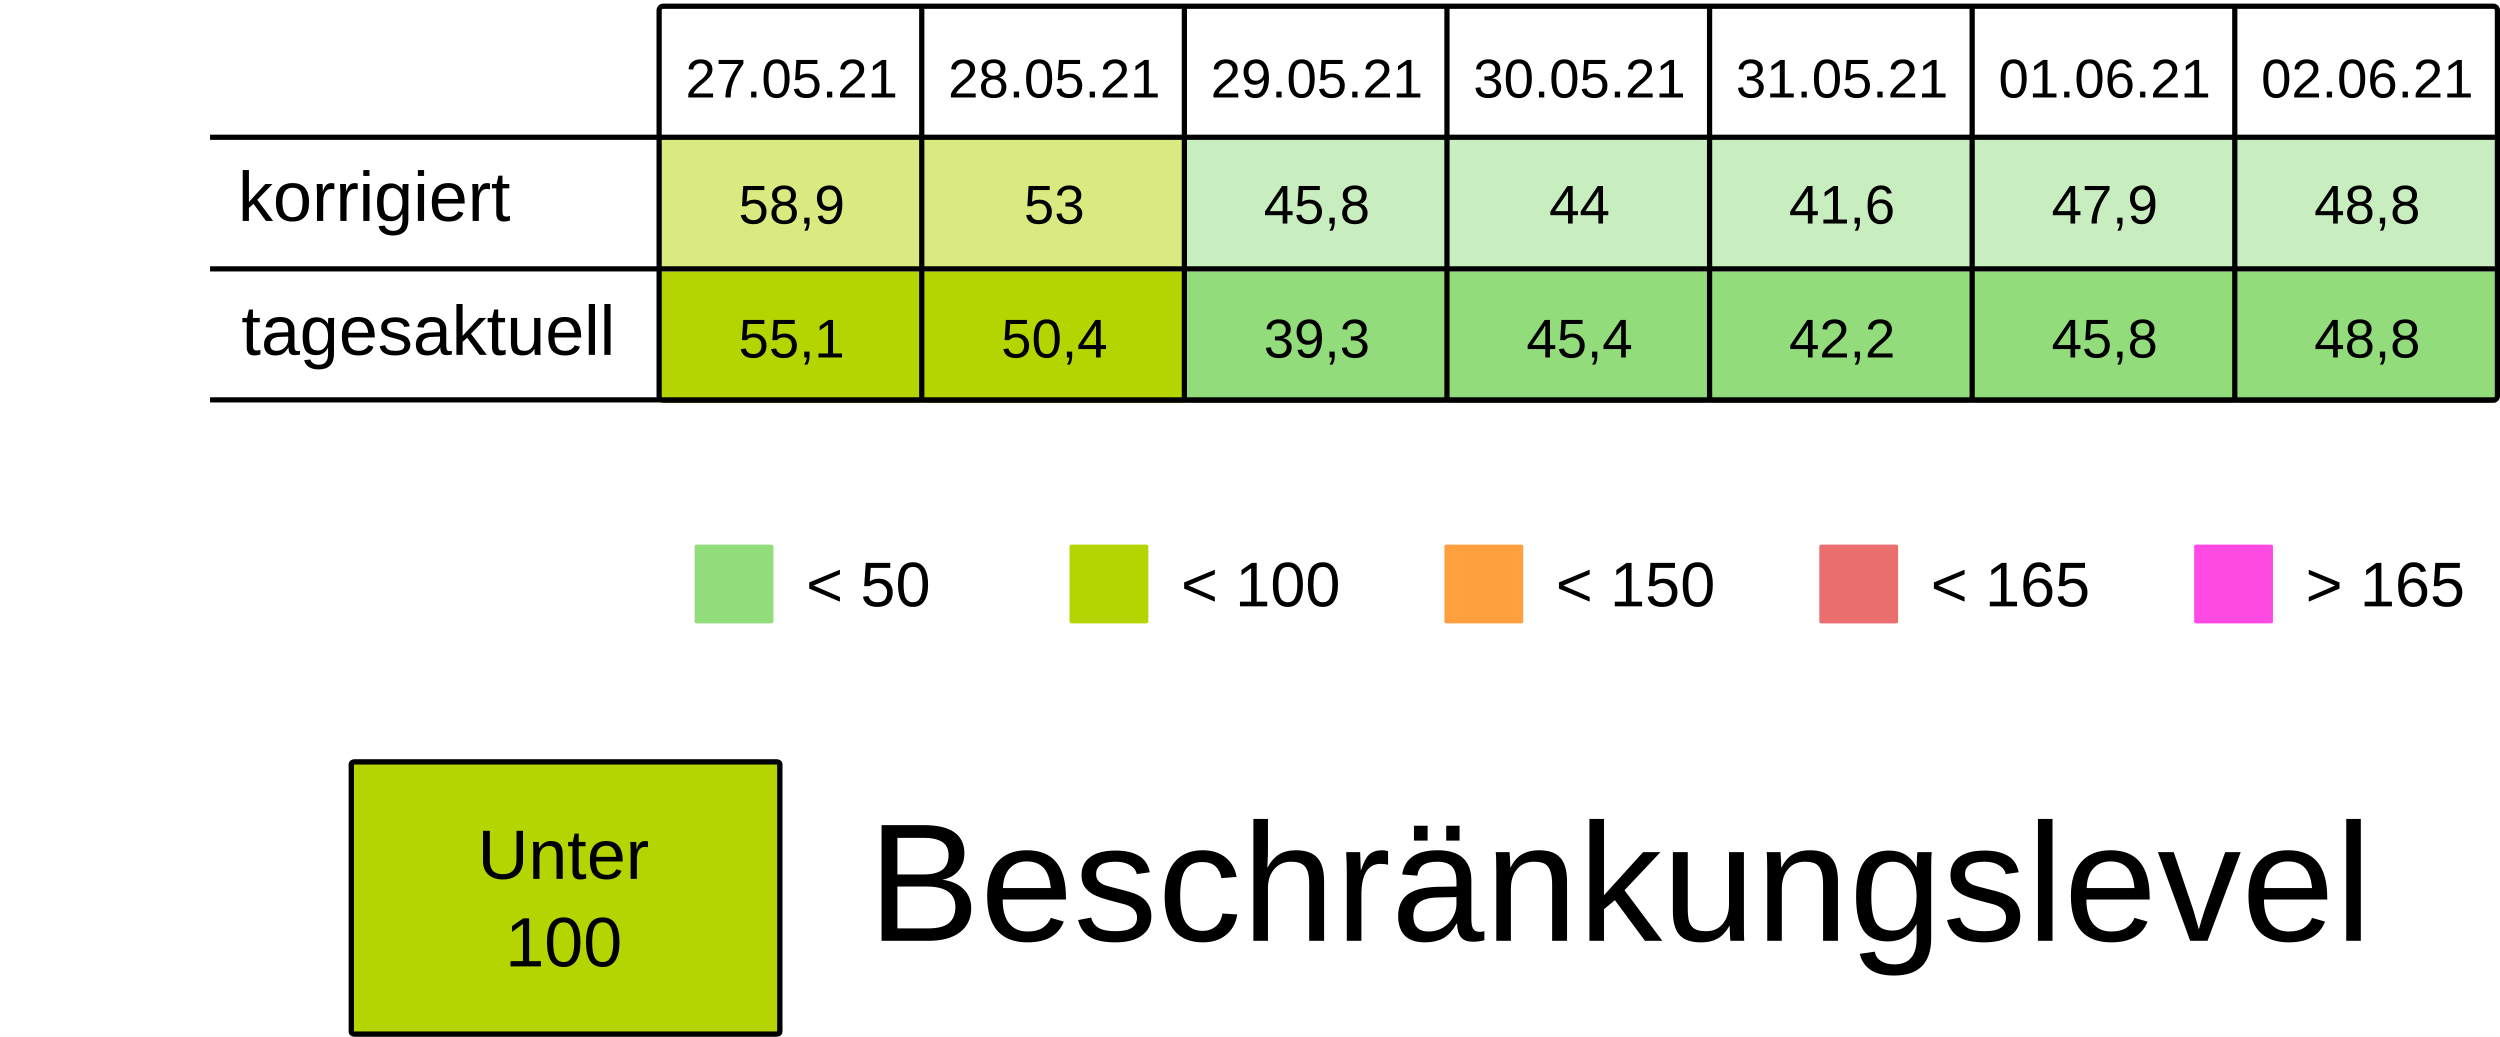
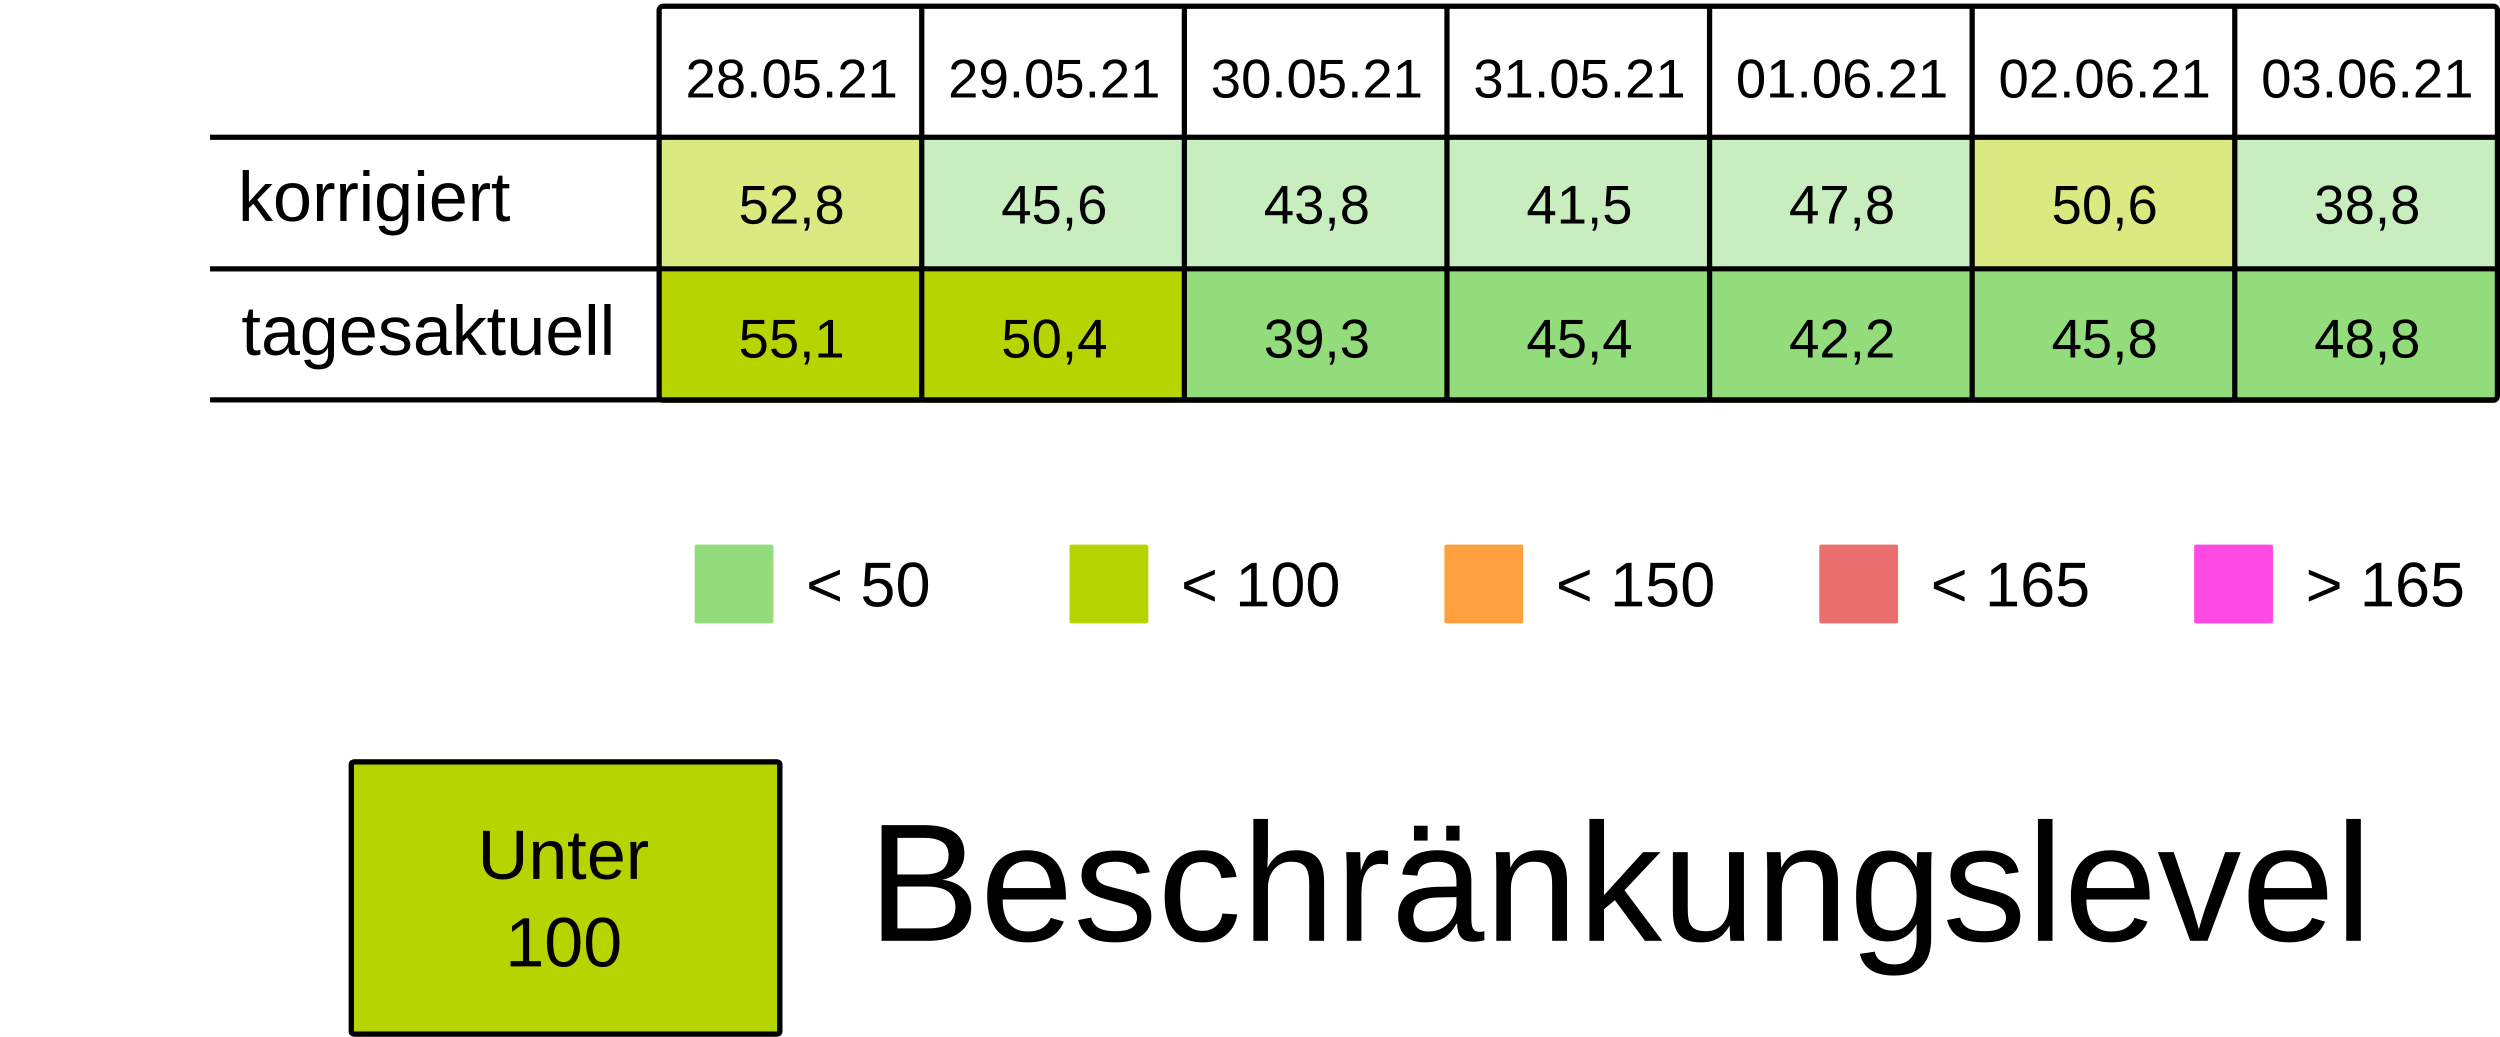
<svg xmlns="http://www.w3.org/2000/svg" viewBox="0 0 125.94 52.229" height="197.399" width="475.994">
  <rect width="100%" height="100%" x="-.001" fill="#fff" />
  <g transform="translate(-13.231 -25.355)">
    <rect ry=".106" rx=".169" y="32.284" x="46.434" height="6.615" width="13.229" fill="#B5D4007F" />
-     <rect ry=".106" rx=".169" y="32.284" x="59.664" height="6.615" width="13.229" fill="#B5D4007F" />
+     <rect ry=".106" rx=".169" y="32.284" x="59.664" height="6.615" width="13.229" fill="#92dc7c7F" />
    <rect ry=".106" rx=".169" y="32.284" x="72.893" height="6.615" width="13.229" fill="#92dc7c7F" />
    <rect ry=".106" rx=".169" y="32.284" x="86.122" height="6.615" width="13.229" fill="#92dc7c7F" />
    <rect ry=".106" rx=".169" y="32.284" x="99.351" height="6.615" width="13.229" fill="#92dc7c7F" />
-     <rect ry=".106" rx=".169" y="32.284" x="112.58" height="6.615" width="13.229" fill="#92dc7c7F" />
+     <rect ry=".106" rx=".169" y="32.284" x="112.58" height="6.615" width="13.229" fill="#B5D4007F" />
    <rect ry=".106" rx=".169" y="32.284" x="125.809" height="6.615" width="13.229" fill="#92dc7c7F" />
    <text y="30.266" x="53.113" style="line-height:125%;-inkscape-font-specification:Arial;text-align:center" font-weight="400" font-size="2.749" letter-spacing="0" word-spacing="0" font-family="Arial" text-anchor="middle" stroke-width=".064">
-       <tspan style="text-align:center" y="30.266" x="53.113">27.05.21</tspan>
+       <tspan style="text-align:center" y="30.266" x="53.113">28.05.21</tspan>
    </text>
    <text y="30.266" x="66.342" style="line-height:125%;-inkscape-font-specification:Arial;text-align:center" font-weight="400" font-size="2.749" letter-spacing="0" word-spacing="0" font-family="Arial" text-anchor="middle" stroke-width=".064">
-       <tspan style="text-align:center" y="30.266" x="66.342">28.05.21</tspan>
+       <tspan style="text-align:center" y="30.266" x="66.342">29.05.21</tspan>
    </text>
    <text y="30.266" x="79.571" style="line-height:125%;-inkscape-font-specification:Arial;text-align:center" font-weight="400" font-size="2.749" letter-spacing="0" word-spacing="0" font-family="Arial" text-anchor="middle" stroke-width=".064">
-       <tspan style="text-align:center" y="30.266" x="79.571">29.05.21</tspan>
+       <tspan style="text-align:center" y="30.266" x="79.571">30.05.21</tspan>
    </text>
    <text y="30.266" x="92.8" style="line-height:125%;-inkscape-font-specification:Arial;text-align:center" font-weight="400" font-size="2.749" letter-spacing="0" word-spacing="0" font-family="Arial" text-anchor="middle" stroke-width=".064">
-       <tspan style="text-align:center" y="30.266" x="92.8">30.05.21</tspan>
+       <tspan style="text-align:center" y="30.266" x="92.8">31.05.21</tspan>
    </text>
    <text y="30.266" x="106.029" style="line-height:125%;-inkscape-font-specification:Arial;text-align:center" font-weight="400" font-size="2.749" letter-spacing="0" word-spacing="0" font-family="Arial" text-anchor="middle" stroke-width=".064">
-       <tspan style="text-align:center" y="30.266" x="106.029">31.05.21</tspan>
+       <tspan style="text-align:center" y="30.266" x="106.029">01.06.21</tspan>
    </text>
    <text y="30.266" x="119.258" style="line-height:125%;-inkscape-font-specification:Arial;text-align:center" font-weight="400" font-size="2.749" letter-spacing="0" word-spacing="0" font-family="Arial" text-anchor="middle" stroke-width=".064">
-       <tspan style="text-align:center" y="30.266" x="119.258">01.06.21</tspan>
+       <tspan style="text-align:center" y="30.266" x="119.258">02.06.21</tspan>
    </text>
    <text y="30.266" x="132.488" style="line-height:125%;-inkscape-font-specification:Arial;text-align:center" font-weight="400" font-size="2.749" letter-spacing="0" word-spacing="0" font-family="Arial" text-anchor="middle" stroke-width=".064">
-       <tspan style="text-align:center" y="30.266" x="132.488">02.06.21</tspan>
+       <tspan style="text-align:center" y="30.266" x="132.488">03.06.21</tspan>
    </text>
    <text y="36.616" x="53.113" style="line-height:125%;-inkscape-font-specification:Arial;text-align:center" font-weight="400" font-size="2.749" letter-spacing="0" word-spacing="0" font-family="Arial" text-anchor="middle" stroke-width=".064">
-       <tspan style="text-align:center" y="36.616" x="53.113">58,9</tspan>
+       <tspan style="text-align:center" y="36.616" x="53.113">52,8</tspan>
    </text>
    <text y="36.616" x="66.342" style="line-height:125%;-inkscape-font-specification:Arial;text-align:center" font-weight="400" font-size="2.749" letter-spacing="0" word-spacing="0" font-family="Arial" text-anchor="middle" stroke-width=".064">
-       <tspan style="text-align:center" y="36.616" x="66.342">53</tspan>
+       <tspan style="text-align:center" y="36.616" x="66.342">45,6</tspan>
    </text>
    <text y="36.616" x="79.571" style="line-height:125%;-inkscape-font-specification:Arial;text-align:center" font-weight="400" font-size="2.749" letter-spacing="0" word-spacing="0" font-family="Arial" text-anchor="middle" stroke-width=".064">
-       <tspan style="text-align:center" y="36.616" x="79.571">45,8</tspan>
+       <tspan style="text-align:center" y="36.616" x="79.571">43,8</tspan>
    </text>
    <text y="36.616" x="92.8" style="line-height:125%;-inkscape-font-specification:Arial;text-align:center" font-weight="400" font-size="2.749" letter-spacing="0" word-spacing="0" font-family="Arial" text-anchor="middle" stroke-width=".064">
-       <tspan style="text-align:center" y="36.616" x="92.8">44</tspan>
+       <tspan style="text-align:center" y="36.616" x="92.8">41,5</tspan>
    </text>
    <text y="36.616" x="106.029" style="line-height:125%;-inkscape-font-specification:Arial;text-align:center" font-weight="400" font-size="2.749" letter-spacing="0" word-spacing="0" font-family="Arial" text-anchor="middle" stroke-width=".064">
-       <tspan style="text-align:center" y="36.616" x="106.029">41,6</tspan>
+       <tspan style="text-align:center" y="36.616" x="106.029">47,8</tspan>
    </text>
    <text y="36.616" x="119.258" style="line-height:125%;-inkscape-font-specification:Arial;text-align:center" font-weight="400" font-size="2.749" letter-spacing="0" word-spacing="0" font-family="Arial" text-anchor="middle" stroke-width=".064">
-       <tspan style="text-align:center" y="36.616" x="119.258">47,9</tspan>
+       <tspan style="text-align:center" y="36.616" x="119.258">50,6</tspan>
    </text>
    <text y="36.616" x="132.488" style="line-height:125%;-inkscape-font-specification:Arial;text-align:center" font-weight="400" font-size="2.749" letter-spacing="0" word-spacing="0" font-family="Arial" text-anchor="middle" stroke-width=".064">
-       <tspan style="text-align:center" y="36.616" x="132.488">48,8</tspan>
+       <tspan style="text-align:center" y="36.616" x="132.488">38,8</tspan>
    </text>
    <rect ry=".071" rx=".12" y="52.79" x="48.224" height="3.969" width="3.969" fill="#92dc7c" />
    <text y="55.896" x="53.84" style="line-height:125%;-inkscape-font-specification:Arial" font-weight="400" font-size="3.175" letter-spacing="0" word-spacing="0" font-family="Arial" stroke-width=".265">
      <tspan y="55.896" x="53.84">&lt; 50</tspan>
    </text>
    <rect ry=".071" rx=".12" y="52.79" x="67.11" height="3.969" width="3.969" fill="#B5D400" />
    <text y="55.896" x="72.726" style="line-height:125%;-inkscape-font-specification:Arial" font-weight="400" font-size="3.175" letter-spacing="0" word-spacing="0" font-family="Arial" stroke-width=".265">
      <tspan y="55.896" x="72.726">&lt; 100</tspan>
    </text>
    <rect ry=".071" rx=".12" y="52.79" x="104.88" height="3.969" width="3.969" fill="#ea6e6e" />
    <text y="55.896" x="110.496" style="line-height:125%;-inkscape-font-specification:Arial" font-weight="400" font-size="3.175" letter-spacing="0" word-spacing="0" font-family="Arial" stroke-width=".265">
      <tspan y="55.896" x="110.496">&lt; 165</tspan>
    </text>
    <rect ry=".071" rx=".12" y="52.79" x="123.765" height="3.969" width="3.969" fill="#FF49E3" />
    <text y="55.896" x="129.381" style="line-height:125%;-inkscape-font-specification:Arial" font-weight="400" font-size="3.175" letter-spacing="0" word-spacing="0" font-family="Arial" stroke-width=".265">
      <tspan y="55.896" x="129.381">&gt; 165</tspan>
    </text>
    <rect ry=".071" rx=".12" y="52.79" x="85.995" height="3.969" width="3.969" fill="#ff9f3d" />
    <text y="55.896" x="91.61" style="line-height:125%;-inkscape-font-specification:Arial" font-weight="400" font-size="3.175" letter-spacing="0" word-spacing="0" font-family="Arial" stroke-width=".265">
      <tspan y="55.896" x="91.61">&lt; 150</tspan>
    </text>
    <rect ry=".106" rx=".169" y="39.031" x="46.435" height="6.615" width="13.229" fill="#B5D400" />
    <rect ry=".106" rx=".169" y="39.031" x="59.665" height="6.615" width="13.229" fill="#B5D400" />
    <rect ry=".106" rx=".169" y="39.031" x="72.894" height="6.615" width="13.229" fill="#92dc7c" />
    <rect ry=".106" rx=".169" y="39.031" x="86.123" height="6.615" width="13.229" fill="#92dc7c" />
    <rect ry=".106" rx=".169" y="39.031" x="99.352" height="6.615" width="13.229" fill="#92dc7c" />
    <rect ry=".106" rx=".169" y="39.031" x="112.581" height="6.615" width="13.229" fill="#92dc7c" />
    <rect ry=".106" rx=".169" y="39.031" x="125.81" height="6.615" width="13.229" fill="#92dc7c" />
    <text y="43.363" x="53.114" style="line-height:125%;-inkscape-font-specification:Arial;text-align:center" font-weight="400" font-size="2.749" letter-spacing="0" word-spacing="0" font-family="Arial" text-anchor="middle" stroke-width=".064">
      <tspan style="text-align:center" y="43.363" x="53.114">55,1</tspan>
    </text>
    <text y="43.363" x="66.343" style="line-height:125%;-inkscape-font-specification:Arial;text-align:center" font-weight="400" font-size="2.749" letter-spacing="0" word-spacing="0" font-family="Arial" text-anchor="middle" stroke-width=".064">
      <tspan style="text-align:center" y="43.363" x="66.343">50,4</tspan>
    </text>
    <text y="43.363" x="79.572" style="line-height:125%;-inkscape-font-specification:Arial;text-align:center" font-weight="400" font-size="2.749" letter-spacing="0" word-spacing="0" font-family="Arial" text-anchor="middle" stroke-width=".064">
      <tspan style="text-align:center" y="43.363" x="79.572">39,3</tspan>
    </text>
    <text y="43.363" x="92.801" style="line-height:125%;-inkscape-font-specification:Arial;text-align:center" font-weight="400" font-size="2.749" letter-spacing="0" word-spacing="0" font-family="Arial" text-anchor="middle" stroke-width=".064">
      <tspan style="text-align:center" y="43.363" x="92.801">45,4</tspan>
    </text>
    <text y="43.363" x="106.03" style="line-height:125%;-inkscape-font-specification:Arial;text-align:center" font-weight="400" font-size="2.749" letter-spacing="0" word-spacing="0" font-family="Arial" text-anchor="middle" stroke-width=".064">
      <tspan style="text-align:center" y="43.363" x="106.03">42,2</tspan>
    </text>
    <text y="43.363" x="119.259" style="line-height:125%;-inkscape-font-specification:Arial;text-align:center" font-weight="400" font-size="2.749" letter-spacing="0" word-spacing="0" font-family="Arial" text-anchor="middle" stroke-width=".064">
      <tspan style="text-align:center" y="43.363" x="119.259">45,8</tspan>
    </text>
    <text y="43.363" x="132.489" style="line-height:125%;-inkscape-font-specification:Arial;text-align:center" font-weight="400" font-size="2.749" letter-spacing="0" word-spacing="0" font-family="Arial" text-anchor="middle" stroke-width=".064">
      <tspan style="text-align:center" y="43.363" x="132.489">48,8</tspan>
    </text>
    <text style="line-height:125%;-inkscape-font-specification:Arial" x="25.224" y="36.483" font-weight="400" font-size="3.528" font-family="Arial" letter-spacing="0" word-spacing="0" stroke-width=".265">
      <tspan x="25.224" y="36.483">korrigiert</tspan>
    </text>
    <text style="line-height:125%;-inkscape-font-specification:Arial" x="25.396" y="43.23" font-weight="400" font-size="3.528" font-family="Arial" letter-spacing="0" word-spacing="0" stroke-width=".265">
      <tspan x="25.396" y="43.23">tagesaktuell</tspan>
    </text>
    <path d="M59.665 25.802v19.844zm13.23 0v19.844zm13.228 0v19.844zm13.23 0v19.844zm13.228 0v19.844zm13.23 0v19.844zM23.812 32.27h115.096zm0 6.629h115.096zm0 6.6h115.096zm22.823-19.83h92.206c.11 0 .2.09.2.2v19.445a.2.2 0 01-.2.2H46.635a.2.2 0 01-.2-.2V25.869c0-.11.089-.2.2-.2z" fill="none" stroke="#000" stroke-width=".264" />
    <rect ry=".108" rx=".169" y="63.735" x="30.927" height="13.715" width="21.588" fill="#B5D400" stroke-miterlimit="0" stroke="#000" stroke-width=".269" />
    <text y="69.629" x="41.626" style="line-height:125%;-inkscape-font-specification:Arial;text-align:center" font-weight="400" font-size="3.528" letter-spacing="0" word-spacing="0" font-family="Arial" text-anchor="middle" stroke-width=".265">
      <tspan style="text-align:center" y="69.629" x="42.1">Unter</tspan>
      <tspan style="text-align:center" y="74.038" x="41.626">100</tspan>
    </text>
    <text style="line-height:125%;-inkscape-font-specification:Arial" x="56.955" y="72.75" font-weight="400" font-size="8.467" font-family="Arial" letter-spacing="0" word-spacing="0" stroke-width=".265">
      <tspan x="56.955" y="72.75">Beschränkungslevel</tspan>
    </text>
  </g>
</svg>
